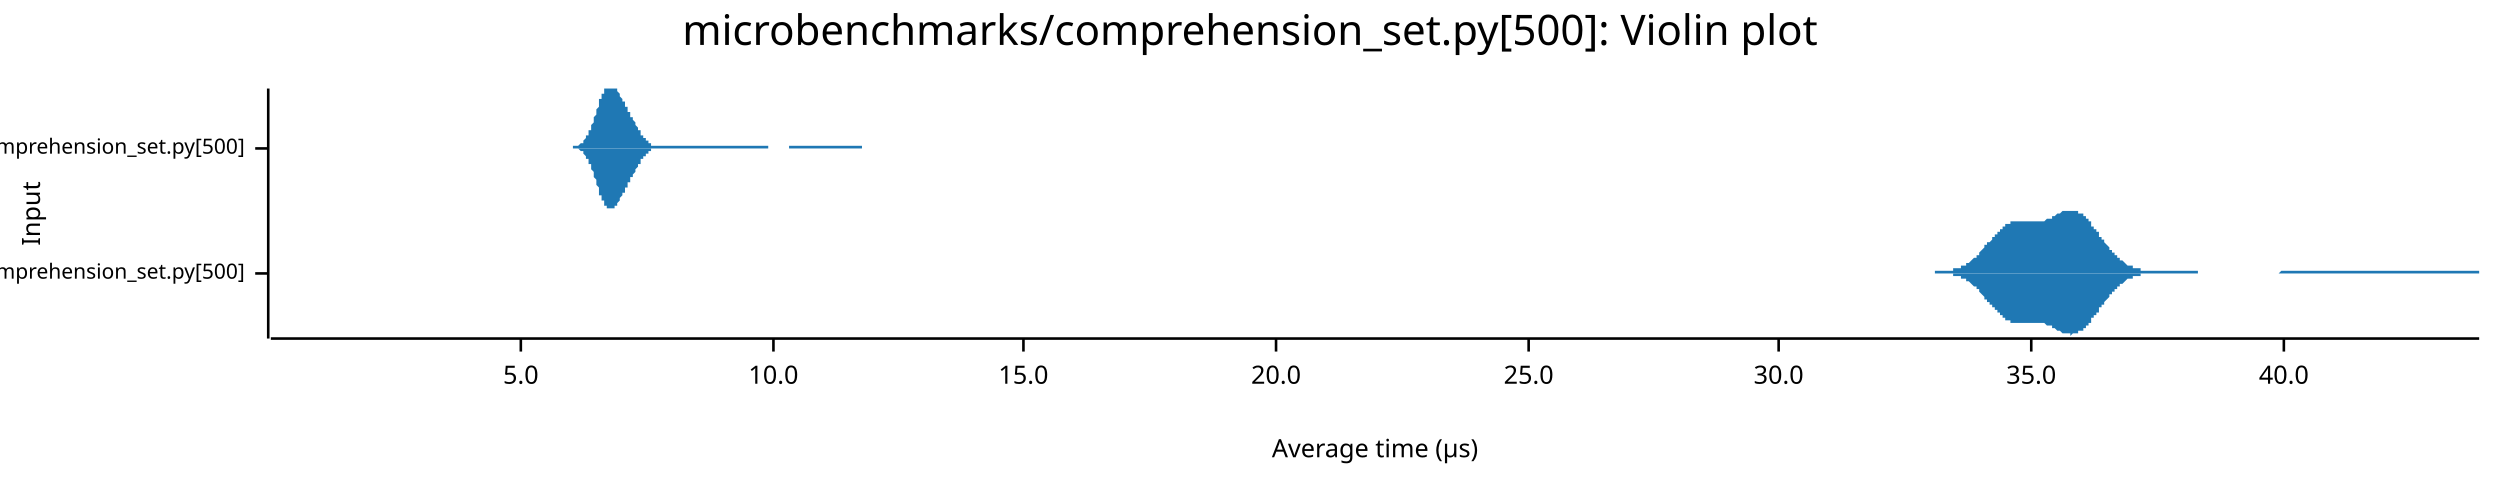
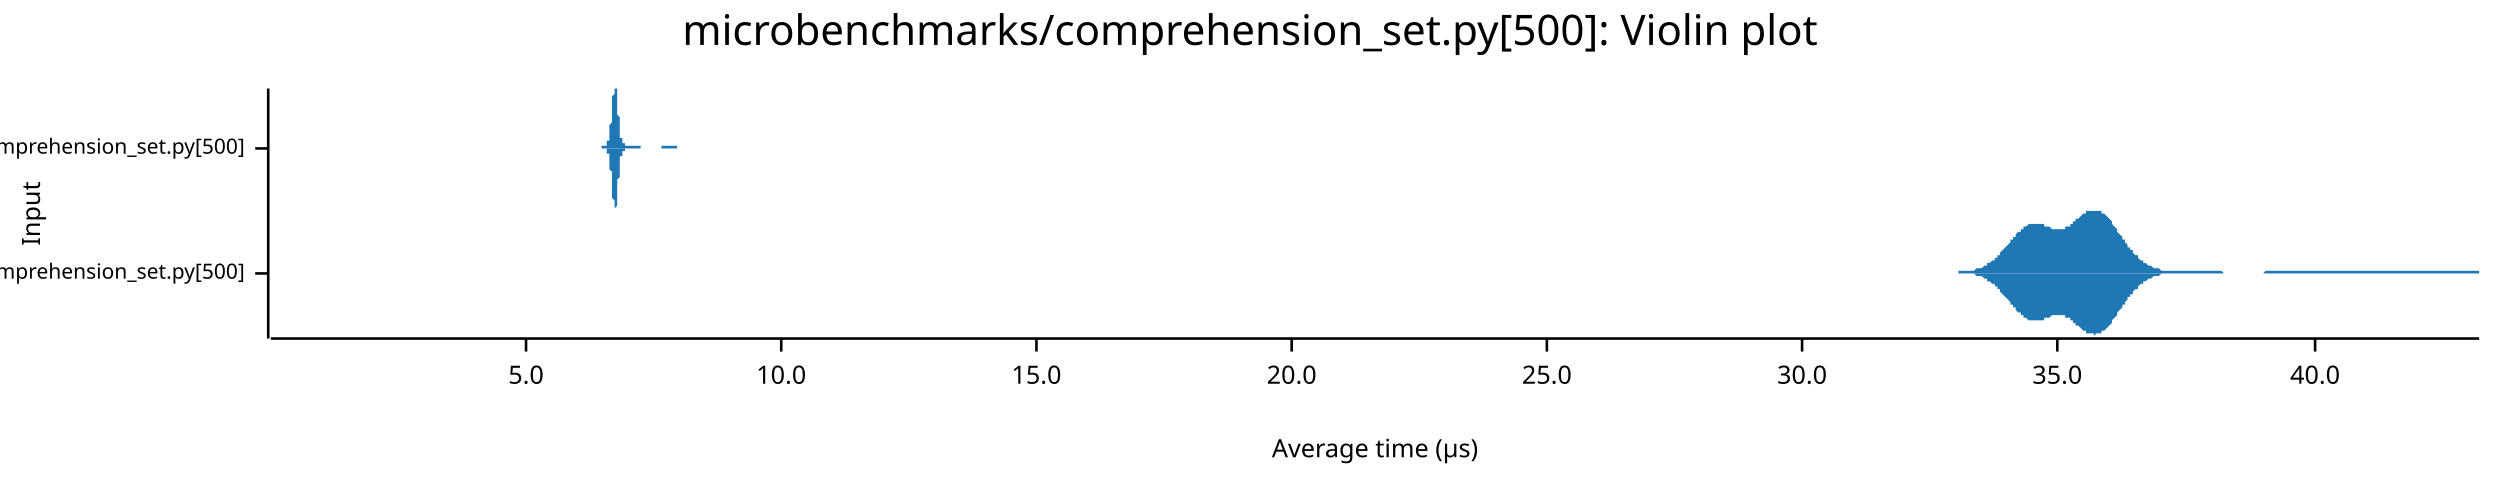
<svg xmlns="http://www.w3.org/2000/svg" width="960" height="186" viewBox="0 0 960 186">
  <text x="480" y="5" dy="0.76em" text-anchor="middle" font-family="sans-serif" font-size="16.129" opacity="1" fill="#000000">
microbenchmarks/comprehension_set.py[500]: Violin plot
</text>
  <text x="8" y="82" dy="0.76em" text-anchor="middle" font-family="sans-serif" font-size="9.677" opacity="1" fill="#000000" transform="rotate(270, 8, 82)">
Input
</text>
  <text x="528" y="178" dy="-0.5ex" text-anchor="middle" font-family="sans-serif" font-size="9.677" opacity="1" fill="#000000">
Average time (µs)
</text>
  <polyline fill="none" opacity="1" stroke="#000000" stroke-width="1" points="103,34 103,130 " />
  <text x="94" y="105" dy="0.5ex" text-anchor="end" font-family="sans-serif" font-size="8.065" opacity="1" fill="#000000">
microbenchmarks/rustpython/comprehension_set.py[500]
</text>
  <polyline fill="none" opacity="1" stroke="#000000" stroke-width="1" points="98,105 103,105 " />
  <text x="94" y="57" dy="0.5ex" text-anchor="end" font-family="sans-serif" font-size="8.065" opacity="1" fill="#000000">
microbenchmarks/cpython/comprehension_set.py[500]
</text>
  <polyline fill="none" opacity="1" stroke="#000000" stroke-width="1" points="98,57 103,57 " />
  <polyline fill="none" opacity="1" stroke="#000000" stroke-width="1" points="104,130 952,130 " />
-   <text x="200" y="140" dy="0.76em" text-anchor="middle" font-family="sans-serif" font-size="9.677" opacity="1" fill="#000000">
+   <text x="202" y="140" dy="0.76em" text-anchor="middle" font-family="sans-serif" font-size="9.677" opacity="1" fill="#000000">
5.0
</text>
-   <polyline fill="none" opacity="1" stroke="#000000" stroke-width="1" points="200,130 200,135 " />
-   <text x="297" y="140" dy="0.76em" text-anchor="middle" font-family="sans-serif" font-size="9.677" opacity="1" fill="#000000">
+   <polyline fill="none" opacity="1" stroke="#000000" stroke-width="1" points="202,130 202,135 " />
+   <text x="300" y="140" dy="0.76em" text-anchor="middle" font-family="sans-serif" font-size="9.677" opacity="1" fill="#000000">
10.0
</text>
-   <polyline fill="none" opacity="1" stroke="#000000" stroke-width="1" points="297,130 297,135 " />
-   <text x="393" y="140" dy="0.76em" text-anchor="middle" font-family="sans-serif" font-size="9.677" opacity="1" fill="#000000">
+   <polyline fill="none" opacity="1" stroke="#000000" stroke-width="1" points="300,130 300,135 " />
+   <text x="398" y="140" dy="0.76em" text-anchor="middle" font-family="sans-serif" font-size="9.677" opacity="1" fill="#000000">
15.0
</text>
-   <polyline fill="none" opacity="1" stroke="#000000" stroke-width="1" points="393,130 393,135 " />
-   <text x="490" y="140" dy="0.76em" text-anchor="middle" font-family="sans-serif" font-size="9.677" opacity="1" fill="#000000">
+   <polyline fill="none" opacity="1" stroke="#000000" stroke-width="1" points="398,130 398,135 " />
+   <text x="496" y="140" dy="0.76em" text-anchor="middle" font-family="sans-serif" font-size="9.677" opacity="1" fill="#000000">
20.0
</text>
-   <polyline fill="none" opacity="1" stroke="#000000" stroke-width="1" points="490,130 490,135 " />
-   <text x="587" y="140" dy="0.76em" text-anchor="middle" font-family="sans-serif" font-size="9.677" opacity="1" fill="#000000">
+   <polyline fill="none" opacity="1" stroke="#000000" stroke-width="1" points="496,130 496,135 " />
+   <text x="594" y="140" dy="0.76em" text-anchor="middle" font-family="sans-serif" font-size="9.677" opacity="1" fill="#000000">
25.0
</text>
-   <polyline fill="none" opacity="1" stroke="#000000" stroke-width="1" points="587,130 587,135 " />
-   <text x="683" y="140" dy="0.76em" text-anchor="middle" font-family="sans-serif" font-size="9.677" opacity="1" fill="#000000">
+   <polyline fill="none" opacity="1" stroke="#000000" stroke-width="1" points="594,130 594,135 " />
+   <text x="692" y="140" dy="0.76em" text-anchor="middle" font-family="sans-serif" font-size="9.677" opacity="1" fill="#000000">
30.0
</text>
-   <polyline fill="none" opacity="1" stroke="#000000" stroke-width="1" points="683,130 683,135 " />
-   <text x="780" y="140" dy="0.76em" text-anchor="middle" font-family="sans-serif" font-size="9.677" opacity="1" fill="#000000">
+   <polyline fill="none" opacity="1" stroke="#000000" stroke-width="1" points="692,130 692,135 " />
+   <text x="790" y="140" dy="0.76em" text-anchor="middle" font-family="sans-serif" font-size="9.677" opacity="1" fill="#000000">
35.0
</text>
-   <polyline fill="none" opacity="1" stroke="#000000" stroke-width="1" points="780,130 780,135 " />
-   <text x="877" y="140" dy="0.76em" text-anchor="middle" font-family="sans-serif" font-size="9.677" opacity="1" fill="#000000">
+   <polyline fill="none" opacity="1" stroke="#000000" stroke-width="1" points="790,130 790,135 " />
+   <text x="889" y="140" dy="0.76em" text-anchor="middle" font-family="sans-serif" font-size="9.677" opacity="1" fill="#000000">
40.0
</text>
-   <polyline fill="none" opacity="1" stroke="#000000" stroke-width="1" points="877,130 877,135 " />
-   <polygon opacity="1" fill="#1F78B4" points="743,104 743,104 744,104 744,104 745,104 745,104 745,104 746,104 746,104 747,104 747,104 747,104 748,104 748,104 749,104 749,104 750,104 750,104 750,103 751,103 751,103 752,103 752,103 752,103 753,103 753,102 754,102 754,102 755,102 755,101 755,101 756,101 756,101 757,100 757,100 757,100 758,99 758,99 759,99 759,98 760,98 760,97 760,97 761,96 761,96 762,95 762,95 762,94 763,94 763,93 764,93 764,93 765,92 765,92 765,91 766,91 766,90 767,90 767,89 768,89 768,88 768,88 769,88 769,87 770,87 770,87 770,86 771,86 771,86 772,86 772,85 773,85 773,85 773,85 774,85 774,85 775,85 775,85 775,85 776,85 776,85 777,85 777,85 778,85 778,85 778,85 779,85 779,85 780,85 780,85 780,85 781,85 781,85 782,85 782,85 783,85 783,85 783,85 784,85 784,85 785,85 785,85 785,85 786,84 786,84 787,84 787,84 788,84 788,83 788,83 789,83 789,83 790,82 790,82 791,82 791,82 791,82 792,81 792,81 793,81 793,81 793,81 794,81 794,81 795,81 795,81 796,81 796,81 796,81 797,81 797,81 798,81 798,81 798,82 799,82 799,82 800,82 800,83 801,83 801,84 801,84 802,84 802,85 803,85 803,86 803,87 804,87 804,88 805,88 805,89 806,89 806,90 806,91 807,91 807,92 808,92 808,93 808,93 809,94 809,94 810,95 810,96 811,96 811,97 811,97 812,97 812,98 813,98 813,99 814,99 814,99 814,100 815,100 815,100 816,101 816,101 816,101 817,102 817,102 818,102 818,102 819,102 819,103 819,103 820,103 820,103 821,103 821,103 821,103 822,103 822,104 823,104 823,104 824,104 824,104 824,104 825,104 825,104 826,104 826,104 826,104 827,104 827,104 828,104 828,104 829,104 829,104 829,104 830,104 830,104 831,104 831,104 831,104 832,104 832,104 833,104 833,104 834,104 834,104 834,104 835,104 835,104 836,104 836,104 837,104 837,104 837,104 838,104 838,104 839,104 839,104 839,104 840,104 840,104 841,104 841,104 842,104 842,104 842,104 843,104 843,104 844,104 844,105 844,105 845,105 845,105 846,105 846,105 847,105 847,105 847,105 848,105 848,105 849,105 849,105 849,105 850,105 850,105 851,105 851,105 852,105 852,105 852,105 853,105 853,105 854,105 854,105 854,105 855,105 855,105 856,105 856,105 857,105 857,105 857,105 858,105 858,105 859,105 859,105 860,105 860,105 860,105 861,105 861,105 862,105 862,105 862,105 863,105 863,105 864,105 864,105 865,105 865,105 865,105 866,105 866,105 867,105 867,105 867,105 868,105 868,105 869,105 869,105 870,105 870,105 870,105 871,105 871,105 872,105 872,105 872,105 873,105 873,105 874,105 874,105 875,105 875,105 875,105 876,104 876,104 877,104 877,104 877,104 878,104 878,104 879,104 879,104 880,104 880,104 880,104 881,104 881,104 882,104 882,104 883,104 883,104 883,104 884,104 884,104 885,104 885,104 885,104 886,104 886,104 887,104 887,104 888,104 888,104 888,104 889,104 889,104 890,104 890,104 890,104 891,104 891,104 892,104 892,104 893,104 893,104 893,104 894,104 894,104 895,104 895,104 895,104 896,104 896,104 897,104 897,104 898,104 898,104 898,104 899,104 899,104 900,104 900,104 900,104 901,104 901,104 902,104 902,104 903,104 903,104 903,104 904,104 904,104 905,104 905,104 906,104 906,104 906,104 907,104 907,104 908,104 908,104 908,104 909,104 909,104 910,104 910,104 911,104 911,104 911,104 912,104 912,104 913,104 913,104 913,104 914,104 914,104 915,104 915,104 916,104 916,104 916,104 917,104 917,104 918,104 918,104 918,104 919,104 919,104 920,104 920,104 921,104 921,104 921,104 922,104 922,104 923,104 923,104 923,104 924,104 924,104 925,104 925,104 926,104 926,104 926,104 927,104 927,104 928,104 928,104 929,104 929,104 929,104 930,104 930,104 931,104 931,104 931,104 932,104 932,104 933,104 933,104 934,104 934,104 934,104 935,104 935,104 936,104 936,104 936,104 937,104 937,104 938,104 938,104 939,104 939,104 939,104 940,104 940,104 941,104 941,104 941,104 942,104 942,104 943,104 943,104 944,104 944,104 944,104 945,104 945,104 946,104 946,104 946,104 947,104 947,104 948,104 948,104 949,104 949,104 949,104 950,104 950,104 951,104 951,104 952,104 952,105 743,105 " />
-   <polygon opacity="1" fill="#1F78B4" points="743,105 743,105 744,105 744,105 745,105 745,105 745,105 746,105 746,105 747,105 747,105 747,105 748,105 748,105 749,105 749,105 750,105 750,105 750,106 751,106 751,106 752,106 752,106 752,106 753,106 753,107 754,107 754,107 755,107 755,108 755,108 756,108 756,108 757,109 757,109 757,109 758,110 758,110 759,110 759,111 760,111 760,112 760,112 761,113 761,113 762,114 762,114 762,115 763,115 763,116 764,116 764,117 765,117 765,117 765,118 766,118 766,119 767,119 767,120 768,120 768,121 768,121 769,121 769,122 770,122 770,122 770,123 771,123 771,123 772,123 772,124 773,124 773,124 773,124 774,124 774,124 775,124 775,124 775,124 776,124 776,124 777,124 777,124 778,124 778,124 778,124 779,124 779,124 780,124 780,124 780,124 781,124 781,124 782,124 782,124 783,124 783,124 783,124 784,124 784,124 785,124 785,124 785,124 786,125 786,125 787,125 787,125 788,125 788,126 788,126 789,126 789,126 790,127 790,127 791,127 791,127 791,127 792,128 792,128 793,128 793,128 793,128 794,128 794,128 795,128 795,129 796,128 796,128 796,128 797,128 797,128 798,128 798,128 798,127 799,127 799,127 800,127 800,126 801,126 801,125 801,125 802,125 802,124 803,124 803,123 803,122 804,122 804,121 805,121 805,120 806,120 806,119 806,118 807,118 807,117 808,117 808,116 808,116 809,115 809,115 810,114 810,113 811,113 811,112 811,112 812,112 812,111 813,111 813,110 814,110 814,110 814,109 815,109 815,109 816,108 816,108 816,108 817,107 817,107 818,107 818,107 819,107 819,106 819,106 820,106 820,106 821,106 821,106 821,106 822,106 822,105 823,105 823,105 824,105 824,105 824,105 825,105 825,105 826,105 826,105 826,105 827,105 827,105 828,105 828,105 829,105 829,105 829,105 830,105 830,105 831,105 831,105 831,105 832,105 832,105 833,105 833,105 834,105 834,105 834,105 835,105 835,105 836,105 836,105 837,105 837,105 837,105 838,105 838,105 839,105 839,105 839,105 840,105 840,105 841,105 841,105 842,105 842,105 842,105 843,105 843,105 844,105 844,105 844,105 845,105 845,105 846,105 846,105 847,105 847,105 847,105 848,105 848,105 849,105 849,105 849,105 850,105 850,105 851,105 851,105 852,105 852,105 852,105 853,105 853,105 854,105 854,105 854,105 855,105 855,105 856,105 856,105 857,105 857,105 857,105 858,105 858,105 859,105 859,105 860,105 860,105 860,105 861,105 861,105 862,105 862,105 862,105 863,105 863,105 864,105 864,105 865,105 865,105 865,105 866,105 866,105 867,105 867,105 867,105 868,105 868,105 869,105 869,105 870,105 870,105 870,105 871,105 871,105 872,105 872,105 872,105 873,105 873,105 874,105 874,105 875,105 875,105 875,105 876,105 876,105 877,105 877,105 877,105 878,105 878,105 879,105 879,105 880,105 880,105 880,105 881,105 881,105 882,105 882,105 883,105 883,105 883,105 884,105 884,105 885,105 885,105 885,105 886,105 886,105 887,105 887,105 888,105 888,105 888,105 889,105 889,105 890,105 890,105 890,105 891,105 891,105 892,105 892,105 893,105 893,105 893,105 894,105 894,105 895,105 895,105 895,105 896,105 896,105 897,105 897,105 898,105 898,105 898,105 899,105 899,105 900,105 900,105 900,105 901,105 901,105 902,105 902,105 903,105 903,105 903,105 904,105 904,105 905,105 905,105 906,105 906,105 906,105 907,105 907,105 908,105 908,105 908,105 909,105 909,105 910,105 910,105 911,105 911,105 911,105 912,105 912,105 913,105 913,105 913,105 914,105 914,105 915,105 915,105 916,105 916,105 916,105 917,105 917,105 918,105 918,105 918,105 919,105 919,105 920,105 920,105 921,105 921,105 921,105 922,105 922,105 923,105 923,105 923,105 924,105 924,105 925,105 925,105 926,105 926,105 926,105 927,105 927,105 928,105 928,105 929,105 929,105 929,105 930,105 930,105 931,105 931,105 931,105 932,105 932,105 933,105 933,105 934,105 934,105 934,105 935,105 935,105 936,105 936,105 936,105 937,105 937,105 938,105 938,105 939,105 939,105 939,105 940,105 940,105 941,105 941,105 941,105 942,105 942,105 943,105 943,105 944,105 944,105 944,105 945,105 945,105 946,105 946,105 946,105 947,105 947,105 948,105 948,105 949,105 949,105 949,105 950,105 950,105 951,105 951,105 952,105 952,105 743,105 " />
-   <polygon opacity="1" fill="#1F78B4" points="220,56 220,56 220,56 220,56 221,56 221,56 221,56 221,56 222,56 222,56 222,56 222,56 222,56 223,55 223,55 223,55 223,55 224,55 224,55 224,54 224,54 224,54 225,53 225,53 225,53 225,52 226,52 226,52 226,51 226,51 226,50 227,50 227,49 227,48 227,48 228,47 228,47 228,46 228,45 228,45 229,44 229,43 229,43 229,42 230,41 230,40 230,40 230,39 230,38 231,38 231,37 231,37 231,36 232,36 232,35 232,35 232,34 232,34 233,34 233,34 233,34 233,34 234,34 234,34 234,34 234,34 234,34 235,34 235,34 235,34 235,34 236,34 236,34 236,34 236,34 236,34 237,34 237,35 237,35 237,35 238,36 238,36 238,37 238,37 238,37 239,38 239,38 239,38 239,39 240,39 240,40 240,40 240,40 240,41 241,41 241,42 241,42 241,43 242,43 242,43 242,44 242,44 242,45 243,45 243,46 243,46 243,46 244,47 244,47 244,48 244,48 244,48 245,49 245,49 245,50 245,50 246,50 246,51 246,51 246,52 246,52 247,52 247,52 247,53 247,53 248,53 248,54 248,54 248,54 248,54 249,54 249,55 249,55 249,55 250,55 250,55 250,55 250,55 250,56 251,56 251,56 251,56 251,56 252,56 252,56 252,56 252,56 252,56 253,56 253,56 253,56 253,56 254,56 254,56 254,56 254,56 254,56 255,56 255,56 255,56 255,56 256,56 256,56 256,56 256,56 256,56 257,56 257,56 257,56 257,56 258,56 258,56 258,56 258,56 258,56 259,56 259,56 259,56 259,56 260,56 260,56 260,56 260,56 260,56 261,56 261,56 261,56 261,56 262,56 262,56 262,56 262,56 262,56 263,56 263,56 263,56 263,56 264,56 264,56 264,56 264,56 264,56 265,56 265,56 265,56 265,56 266,56 266,56 266,56 266,56 266,56 267,56 267,56 267,56 267,56 268,56 268,56 268,56 268,56 268,56 269,56 269,56 269,56 269,56 270,56 270,56 270,56 270,56 270,56 271,56 271,56 271,56 271,56 272,56 272,56 272,56 272,56 272,56 273,56 273,56 273,56 273,56 274,56 274,56 274,56 274,56 274,56 275,56 275,56 275,56 275,56 276,56 276,56 276,56 276,56 276,56 277,56 277,56 277,56 277,56 278,56 278,56 278,56 278,56 278,56 279,56 279,56 279,56 279,56 280,56 280,56 280,56 280,56 280,56 281,56 281,56 281,56 281,56 282,56 282,56 282,56 282,56 282,56 283,56 283,56 283,56 283,56 284,56 284,56 284,56 284,56 284,56 285,56 285,56 285,56 285,56 286,56 286,56 286,56 286,56 286,56 287,56 287,56 287,56 287,56 287,56 288,56 288,56 288,56 288,56 289,56 289,56 289,56 289,56 289,56 290,56 290,56 290,56 290,56 291,56 291,56 291,56 291,56 291,56 292,56 292,56 292,56 292,56 293,56 293,56 293,56 293,56 293,56 294,56 294,56 294,56 294,56 295,56 295,57 295,57 295,57 295,57 296,57 296,57 296,57 296,57 297,57 297,57 297,57 297,57 297,57 298,57 298,57 298,57 298,57 299,57 299,57 299,57 299,57 299,57 300,57 300,57 300,57 300,57 301,57 301,57 301,57 301,57 301,57 302,57 302,57 302,57 302,57 303,57 303,57 303,57 303,56 303,56 304,56 304,56 304,56 304,56 305,56 305,56 305,56 305,56 305,56 306,56 306,56 306,56 306,56 307,56 307,56 307,56 307,56 307,56 308,56 308,56 308,56 308,56 309,56 309,56 309,56 309,56 309,56 310,56 310,56 310,56 310,56 311,56 311,56 311,56 311,56 311,56 312,56 312,56 312,56 312,56 313,56 313,56 313,56 313,56 313,56 314,56 314,56 314,56 314,56 315,56 315,56 315,56 315,56 315,56 316,56 316,56 316,56 316,56 317,56 317,56 317,56 317,56 317,56 318,56 318,56 318,56 318,56 319,56 319,56 319,56 319,56 319,56 320,56 320,56 320,56 320,56 321,56 321,56 321,56 321,56 321,56 322,56 322,56 322,56 322,56 323,56 323,56 323,56 323,56 323,56 324,56 324,56 324,56 324,56 325,56 325,56 325,56 325,56 325,56 326,56 326,56 326,56 326,56 327,56 327,56 327,56 327,56 327,56 328,56 328,56 328,56 328,56 329,56 329,56 329,56 329,56 329,56 330,56 330,56 330,56 330,56 331,56 331,57 220,57 " />
-   <polygon opacity="1" fill="#1F78B4" points="220,57 220,57 220,57 220,57 221,57 221,57 221,57 221,57 222,57 222,57 222,57 222,57 222,57 223,58 223,58 223,58 223,58 224,58 224,58 224,59 224,59 224,59 225,60 225,60 225,60 225,61 226,61 226,61 226,62 226,62 226,63 227,63 227,64 227,65 227,65 228,66 228,66 228,67 228,68 228,68 229,69 229,70 229,70 229,71 230,72 230,73 230,73 230,74 230,75 231,75 231,76 231,76 231,77 232,77 232,78 232,78 232,79 232,79 233,79 233,80 233,80 233,80 234,80 234,80 234,80 234,81 234,80 235,80 235,80 235,80 235,80 236,80 236,80 236,79 236,79 236,79 237,79 237,78 237,78 237,78 238,77 238,77 238,76 238,76 238,76 239,75 239,75 239,75 239,74 240,74 240,73 240,73 240,73 240,72 241,72 241,71 241,71 241,70 242,70 242,70 242,69 242,69 242,68 243,68 243,67 243,67 243,67 244,66 244,66 244,65 244,65 244,65 245,64 245,64 245,63 245,63 246,63 246,62 246,62 246,61 246,61 247,61 247,61 247,60 247,60 248,60 248,59 248,59 248,59 248,59 249,59 249,58 249,58 249,58 250,58 250,58 250,58 250,58 250,57 251,57 251,57 251,57 251,57 252,57 252,57 252,57 252,57 252,57 253,57 253,57 253,57 253,57 254,57 254,57 254,57 254,57 254,57 255,57 255,57 255,57 255,57 256,57 256,57 256,57 256,57 256,57 257,57 257,57 257,57 257,57 258,57 258,57 258,57 258,57 258,57 259,57 259,57 259,57 259,57 260,57 260,57 260,57 260,57 260,57 261,57 261,57 261,57 261,57 262,57 262,57 262,57 262,57 262,57 263,57 263,57 263,57 263,57 264,57 264,57 264,57 264,57 264,57 265,57 265,57 265,57 265,57 266,57 266,57 266,57 266,57 266,57 267,57 267,57 267,57 267,57 268,57 268,57 268,57 268,57 268,57 269,57 269,57 269,57 269,57 270,57 270,57 270,57 270,57 270,57 271,57 271,57 271,57 271,57 272,57 272,57 272,57 272,57 272,57 273,57 273,57 273,57 273,57 274,57 274,57 274,57 274,57 274,57 275,57 275,57 275,57 275,57 276,57 276,57 276,57 276,57 276,57 277,57 277,57 277,57 277,57 278,57 278,57 278,57 278,57 278,57 279,57 279,57 279,57 279,57 280,57 280,57 280,57 280,57 280,57 281,57 281,57 281,57 281,57 282,57 282,57 282,57 282,57 282,57 283,57 283,57 283,57 283,57 284,57 284,57 284,57 284,57 284,57 285,57 285,57 285,57 285,57 286,57 286,57 286,57 286,57 286,57 287,57 287,57 287,57 287,57 287,57 288,57 288,57 288,57 288,57 289,57 289,57 289,57 289,57 289,57 290,57 290,57 290,57 290,57 291,57 291,57 291,57 291,57 291,57 292,57 292,57 292,57 292,57 293,57 293,57 293,57 293,57 293,57 294,57 294,57 294,57 294,57 295,57 295,57 295,57 295,57 295,57 296,57 296,57 296,57 296,57 297,57 297,57 297,57 297,57 297,57 298,57 298,57 298,57 298,57 299,57 299,57 299,57 299,57 299,57 300,57 300,57 300,57 300,57 301,57 301,57 301,57 301,57 301,57 302,57 302,57 302,57 302,57 303,57 303,57 303,57 303,57 303,57 304,57 304,57 304,57 304,57 305,57 305,57 305,57 305,57 305,57 306,57 306,57 306,57 306,57 307,57 307,57 307,57 307,57 307,57 308,57 308,57 308,57 308,57 309,57 309,57 309,57 309,57 309,57 310,57 310,57 310,57 310,57 311,57 311,57 311,57 311,57 311,57 312,57 312,57 312,57 312,57 313,57 313,57 313,57 313,57 313,57 314,57 314,57 314,57 314,57 315,57 315,57 315,57 315,57 315,57 316,57 316,57 316,57 316,57 317,57 317,57 317,57 317,57 317,57 318,57 318,57 318,57 318,57 319,57 319,57 319,57 319,57 319,57 320,57 320,57 320,57 320,57 321,57 321,57 321,57 321,57 321,57 322,57 322,57 322,57 322,57 323,57 323,57 323,57 323,57 323,57 324,57 324,57 324,57 324,57 325,57 325,57 325,57 325,57 325,57 326,57 326,57 326,57 326,57 327,57 327,57 327,57 327,57 327,57 328,57 328,57 328,57 328,57 329,57 329,57 329,57 329,57 329,57 330,57 330,57 330,57 330,57 331,57 331,57 220,57 " />
+   <polyline fill="none" opacity="1" stroke="#000000" stroke-width="1" points="889,130 889,135 " />
+   <polygon opacity="1" fill="#1F78B4" points="752,104 752,104 752,104 753,104 753,104 754,104 754,104 754,104 755,104 755,104 756,104 756,104 756,104 757,104 757,104 758,104 758,104 758,104 759,103 759,103 760,103 760,103 760,103 761,103 761,103 762,102 762,102 762,102 763,102 763,101 764,101 764,101 764,101 765,100 765,100 766,100 766,99 766,99 767,99 767,98 768,98 768,97 768,97 769,96 769,96 770,95 770,95 770,95 771,94 771,94 772,93 772,93 772,92 773,92 773,91 774,91 774,90 774,90 775,89 775,89 776,89 776,88 776,88 777,88 777,87 778,87 778,87 778,87 779,86 779,86 780,86 780,86 780,86 781,86 781,86 782,86 782,86 782,86 783,86 783,86 784,86 784,86 785,86 785,87 785,87 786,87 786,87 787,87 787,87 787,87 788,88 788,88 789,88 789,88 789,88 790,88 790,88 791,88 791,88 791,88 792,88 792,88 793,88 793,87 793,87 794,87 794,87 795,87 795,86 795,86 796,86 796,85 797,85 797,85 797,84 798,84 798,84 799,83 799,83 799,83 800,82 800,82 801,82 801,82 801,81 802,81 802,81 803,81 803,81 803,81 804,81 804,81 805,81 805,81 805,81 806,81 806,81 807,81 807,81 807,82 808,82 808,82 809,83 809,83 809,83 810,84 810,84 811,85 811,85 811,86 812,87 812,87 813,88 813,88 813,89 814,90 814,90 815,91 815,91 815,92 816,92 816,93 817,94 817,94 817,95 818,95 818,96 819,96 819,97 819,97 820,98 820,98 821,98 821,99 821,99 822,100 822,100 823,100 823,101 823,101 824,101 824,101 825,102 825,102 825,102 826,102 826,102 827,103 827,103 827,103 828,103 828,103 829,103 829,103 829,103 830,104 830,104 831,104 831,104 831,104 832,104 832,104 833,104 833,104 833,104 834,104 834,104 835,104 835,104 835,104 836,104 836,104 837,104 837,104 837,104 838,104 838,104 839,104 839,104 839,104 840,104 840,104 841,104 841,104 841,104 842,104 842,104 843,104 843,104 843,104 844,104 844,104 845,104 845,104 845,104 846,104 846,104 847,104 847,104 847,104 848,104 848,104 849,104 849,104 849,104 850,104 850,104 851,104 851,104 851,104 852,104 852,104 853,104 853,104 853,104 854,105 854,105 855,105 855,105 855,105 856,105 856,105 857,105 857,105 857,105 858,105 858,105 859,105 859,105 859,105 860,105 860,105 861,105 861,105 861,105 862,105 862,105 863,105 863,105 863,105 864,105 864,105 865,105 865,105 865,105 866,105 866,105 867,105 867,105 867,105 868,105 868,105 869,105 869,105 869,105 870,104 870,104 871,104 871,104 871,104 872,104 872,104 873,104 873,104 873,104 874,104 874,104 875,104 875,104 875,104 876,104 876,104 877,104 877,104 877,104 878,104 878,104 879,104 879,104 879,104 880,104 880,104 881,104 881,104 881,104 882,104 882,104 883,104 883,104 883,104 884,104 884,104 885,104 885,104 885,104 886,104 886,104 887,104 887,104 887,104 888,104 888,104 889,104 889,104 889,104 890,104 890,104 891,104 891,104 891,104 892,104 892,104 893,104 893,104 893,104 894,104 894,104 895,104 895,104 895,104 896,104 896,104 897,104 897,104 897,104 898,104 898,104 899,104 899,104 899,104 900,104 900,104 901,104 901,104 901,104 902,104 902,104 903,104 903,104 903,104 904,104 904,104 905,104 905,104 905,104 906,104 906,104 907,104 907,104 907,104 908,104 908,104 909,104 909,104 909,104 910,104 910,104 911,104 911,104 911,104 912,104 912,104 913,104 913,104 913,104 914,104 914,104 915,104 915,104 915,104 916,104 916,104 917,104 917,104 917,104 918,104 918,104 919,104 919,104 919,104 920,104 920,104 921,104 921,104 921,104 922,104 922,104 923,104 923,104 923,104 924,104 924,104 925,104 925,104 925,104 926,104 926,104 927,104 927,104 927,104 928,104 928,104 929,104 929,104 929,104 930,104 930,104 931,104 931,104 931,104 932,104 932,104 933,104 933,104 933,104 934,104 934,104 935,104 935,104 935,104 936,104 936,104 937,104 937,104 937,104 938,104 938,104 939,104 939,104 939,104 940,104 940,104 941,104 941,104 941,104 942,104 942,104 943,104 943,104 943,104 944,104 944,104 945,104 945,104 945,104 946,104 946,104 947,104 947,104 947,104 948,104 948,104 949,104 949,104 949,104 950,104 950,104 951,104 951,104 952,104 952,105 752,105 " />
+   <polygon opacity="1" fill="#1F78B4" points="752,105 752,105 752,105 753,105 753,105 754,105 754,105 754,105 755,105 755,105 756,105 756,105 756,105 757,105 757,105 758,105 758,105 758,105 759,106 759,106 760,106 760,106 760,106 761,106 761,106 762,107 762,107 762,107 763,107 763,108 764,108 764,108 764,108 765,109 765,109 766,109 766,110 766,110 767,110 767,111 768,111 768,112 768,112 769,113 769,113 770,114 770,114 770,114 771,115 771,115 772,116 772,116 772,117 773,117 773,118 774,118 774,119 774,119 775,120 775,120 776,120 776,121 776,121 777,121 777,122 778,122 778,122 778,122 779,123 779,123 780,123 780,123 780,123 781,123 781,123 782,123 782,123 782,123 783,123 783,123 784,123 784,123 785,123 785,122 785,122 786,122 786,122 787,122 787,122 787,122 788,121 788,121 789,121 789,121 789,121 790,121 790,121 791,121 791,121 791,121 792,121 792,121 793,121 793,122 793,122 794,122 794,122 795,122 795,123 795,123 796,123 796,124 797,124 797,124 797,125 798,125 798,125 799,126 799,126 799,126 800,127 800,127 801,127 801,127 801,128 802,128 802,128 803,128 803,128 803,128 804,128 804,129 805,128 805,128 805,128 806,128 806,128 807,128 807,128 807,127 808,127 808,127 809,126 809,126 809,126 810,125 810,125 811,124 811,124 811,123 812,122 812,122 813,121 813,121 813,120 814,119 814,119 815,118 815,118 815,117 816,117 816,116 817,115 817,115 817,114 818,114 818,113 819,113 819,112 819,112 820,111 820,111 821,111 821,110 821,110 822,109 822,109 823,109 823,108 823,108 824,108 824,108 825,107 825,107 825,107 826,107 826,107 827,106 827,106 827,106 828,106 828,106 829,106 829,106 829,106 830,105 830,105 831,105 831,105 831,105 832,105 832,105 833,105 833,105 833,105 834,105 834,105 835,105 835,105 835,105 836,105 836,105 837,105 837,105 837,105 838,105 838,105 839,105 839,105 839,105 840,105 840,105 841,105 841,105 841,105 842,105 842,105 843,105 843,105 843,105 844,105 844,105 845,105 845,105 845,105 846,105 846,105 847,105 847,105 847,105 848,105 848,105 849,105 849,105 849,105 850,105 850,105 851,105 851,105 851,105 852,105 852,105 853,105 853,105 853,105 854,105 854,105 855,105 855,105 855,105 856,105 856,105 857,105 857,105 857,105 858,105 858,105 859,105 859,105 859,105 860,105 860,105 861,105 861,105 861,105 862,105 862,105 863,105 863,105 863,105 864,105 864,105 865,105 865,105 865,105 866,105 866,105 867,105 867,105 867,105 868,105 868,105 869,105 869,105 869,105 870,105 870,105 871,105 871,105 871,105 872,105 872,105 873,105 873,105 873,105 874,105 874,105 875,105 875,105 875,105 876,105 876,105 877,105 877,105 877,105 878,105 878,105 879,105 879,105 879,105 880,105 880,105 881,105 881,105 881,105 882,105 882,105 883,105 883,105 883,105 884,105 884,105 885,105 885,105 885,105 886,105 886,105 887,105 887,105 887,105 888,105 888,105 889,105 889,105 889,105 890,105 890,105 891,105 891,105 891,105 892,105 892,105 893,105 893,105 893,105 894,105 894,105 895,105 895,105 895,105 896,105 896,105 897,105 897,105 897,105 898,105 898,105 899,105 899,105 899,105 900,105 900,105 901,105 901,105 901,105 902,105 902,105 903,105 903,105 903,105 904,105 904,105 905,105 905,105 905,105 906,105 906,105 907,105 907,105 907,105 908,105 908,105 909,105 909,105 909,105 910,105 910,105 911,105 911,105 911,105 912,105 912,105 913,105 913,105 913,105 914,105 914,105 915,105 915,105 915,105 916,105 916,105 917,105 917,105 917,105 918,105 918,105 919,105 919,105 919,105 920,105 920,105 921,105 921,105 921,105 922,105 922,105 923,105 923,105 923,105 924,105 924,105 925,105 925,105 925,105 926,105 926,105 927,105 927,105 927,105 928,105 928,105 929,105 929,105 929,105 930,105 930,105 931,105 931,105 931,105 932,105 932,105 933,105 933,105 933,105 934,105 934,105 935,105 935,105 935,105 936,105 936,105 937,105 937,105 937,105 938,105 938,105 939,105 939,105 939,105 940,105 940,105 941,105 941,105 941,105 942,105 942,105 943,105 943,105 943,105 944,105 944,105 945,105 945,105 945,105 946,105 946,105 947,105 947,105 947,105 948,105 948,105 949,105 949,105 949,105 950,105 950,105 951,105 951,105 952,105 952,105 752,105 " />
+   <polygon opacity="1" fill="#1F78B4" points="231,56 231,56 231,56 231,56 231,56 231,56 232,56 232,56 232,56 232,56 232,56 232,56 232,56 232,56 232,56 232,56 232,56 232,56 232,56 232,56 232,56 232,56 232,56 233,56 233,56 233,56 233,56 233,56 233,56 233,56 233,56 233,56 233,55 233,55 233,55 233,55 233,55 233,55 233,54 233,54 234,54 234,54 234,54 234,53 234,53 234,53 234,52 234,52 234,52 234,51 234,51 234,50 234,50 234,49 234,49 234,48 234,48 235,47 235,47 235,46 235,45 235,45 235,44 235,43 235,43 235,42 235,41 235,41 235,40 235,39 235,39 235,38 235,37 235,37 236,36 236,36 236,35 236,34 236,34 236,34 236,34 236,34 236,34 236,34 236,34 236,34 236,34 236,34 236,34 236,34 236,34 237,34 237,34 237,35 237,35 237,36 237,36 237,37 237,38 237,38 237,39 237,40 237,41 237,41 237,42 237,43 237,44 237,44 238,45 238,46 238,46 238,47 238,48 238,48 238,49 238,50 238,50 238,51 238,51 238,51 238,52 238,52 238,53 238,53 238,53 239,53 239,54 239,54 239,54 239,54 239,54 239,54 239,55 239,55 239,55 239,55 239,55 239,55 239,55 239,55 239,55 239,55 240,55 240,55 240,55 240,55 240,56 240,56 240,56 240,56 240,56 240,56 240,56 240,56 240,56 240,56 240,56 240,56 240,56 241,56 241,56 241,56 241,56 241,56 241,56 241,56 241,56 241,56 241,56 241,56 241,56 241,56 241,56 241,56 241,56 241,56 242,56 242,56 242,56 242,56 242,56 242,56 242,56 242,56 242,56 242,56 242,56 242,56 242,56 242,56 242,56 242,56 242,56 243,56 243,56 243,56 243,56 243,56 243,56 243,56 243,56 243,56 243,56 243,56 243,56 243,56 243,56 243,56 243,56 243,56 244,56 244,56 244,56 244,56 244,56 244,56 244,56 244,56 244,56 244,56 244,56 244,56 244,56 244,56 244,56 244,56 244,56 245,56 245,56 245,56 245,56 245,56 245,56 245,56 245,56 245,56 245,56 245,56 245,56 245,56 245,56 245,56 245,56 245,56 246,56 246,56 246,56 246,56 246,56 246,56 246,57 246,57 246,57 246,57 246,57 246,57 246,57 246,57 246,57 246,57 246,57 247,57 247,57 247,57 247,57 247,57 247,57 247,57 247,57 247,57 247,57 247,57 247,57 247,57 247,57 247,57 247,57 247,57 248,57 248,57 248,57 248,57 248,57 248,57 248,57 248,57 248,57 248,57 248,57 248,57 248,57 248,57 248,57 248,57 248,57 249,57 249,57 249,57 249,57 249,57 249,57 249,57 249,57 249,57 249,57 249,57 249,57 249,57 249,57 249,57 249,57 249,57 250,57 250,57 250,57 250,57 250,57 250,57 250,57 250,57 250,57 250,57 250,57 250,57 250,57 250,57 250,57 250,57 250,57 251,57 251,57 251,57 251,57 251,57 251,57 251,57 251,57 251,57 251,57 251,57 251,57 251,57 251,57 251,57 251,57 251,57 252,57 252,57 252,57 252,57 252,57 252,57 252,57 252,57 252,57 252,57 252,57 252,57 252,57 252,57 252,57 252,57 252,57 253,57 253,57 253,57 253,57 253,57 253,57 253,57 253,57 253,57 253,57 253,57 253,57 253,57 253,57 253,57 253,57 253,57 254,57 254,57 254,57 254,57 254,57 254,57 254,57 254,57 254,57 254,57 254,57 254,56 254,56 254,56 254,56 254,56 254,56 254,56 255,56 255,56 255,56 255,56 255,56 255,56 255,56 255,56 255,56 255,56 255,56 255,56 255,56 255,56 255,56 255,56 255,56 256,56 256,56 256,56 256,56 256,56 256,56 256,56 256,56 256,56 256,56 256,56 256,56 256,56 256,56 256,56 256,56 256,56 257,56 257,56 257,56 257,56 257,56 257,56 257,56 257,56 257,56 257,56 257,56 257,56 257,56 257,56 257,56 257,56 257,56 258,56 258,56 258,56 258,56 258,56 258,56 258,56 258,56 258,56 258,56 258,56 258,56 258,56 258,56 258,56 258,56 258,56 259,56 259,56 259,56 259,56 259,56 259,56 259,56 259,56 259,56 259,56 259,56 259,56 259,56 259,56 259,56 259,56 259,56 260,56 260,56 260,56 260,56 260,56 260,56 260,56 260,56 260,56 260,56 260,56 260,56 260,56 260,56 260,56 260,56 260,56 260,57 231,57 " />
+   <polygon opacity="1" fill="#1F78B4" points="231,57 231,57 231,57 231,57 231,57 231,57 232,57 232,57 232,57 232,57 232,57 232,57 232,57 232,57 232,57 232,57 232,57 232,57 232,57 232,57 232,57 232,57 232,57 233,57 233,57 233,57 233,57 233,57 233,57 233,57 233,57 233,57 233,58 233,58 233,58 233,58 233,58 233,58 233,59 233,59 234,59 234,59 234,59 234,60 234,60 234,60 234,61 234,61 234,61 234,62 234,62 234,63 234,63 234,64 234,64 234,65 234,65 235,66 235,66 235,67 235,68 235,68 235,69 235,70 235,70 235,71 235,72 235,72 235,73 235,74 235,74 235,75 235,76 235,76 236,77 236,78 236,78 236,79 236,79 236,79 236,80 236,80 236,80 236,80 236,80 236,81 236,80 236,80 236,80 236,80 236,80 237,79 237,79 237,78 237,78 237,77 237,77 237,76 237,75 237,75 237,74 237,73 237,72 237,72 237,71 237,70 237,69 237,69 238,68 238,67 238,67 238,66 238,65 238,65 238,64 238,63 238,63 238,62 238,62 238,62 238,61 238,61 238,61 238,60 238,60 239,60 239,59 239,59 239,59 239,59 239,59 239,59 239,58 239,58 239,58 239,58 239,58 239,58 239,58 239,58 239,58 239,58 240,58 240,58 240,58 240,58 240,57 240,57 240,57 240,57 240,57 240,57 240,57 240,57 240,57 240,57 240,57 240,57 240,57 241,57 241,57 241,57 241,57 241,57 241,57 241,57 241,57 241,57 241,57 241,57 241,57 241,57 241,57 241,57 241,57 241,57 242,57 242,57 242,57 242,57 242,57 242,57 242,57 242,57 242,57 242,57 242,57 242,57 242,57 242,57 242,57 242,57 242,57 243,57 243,57 243,57 243,57 243,57 243,57 243,57 243,57 243,57 243,57 243,57 243,57 243,57 243,57 243,57 243,57 243,57 244,57 244,57 244,57 244,57 244,57 244,57 244,57 244,57 244,57 244,57 244,57 244,57 244,57 244,57 244,57 244,57 244,57 245,57 245,57 245,57 245,57 245,57 245,57 245,57 245,57 245,57 245,57 245,57 245,57 245,57 245,57 245,57 245,57 245,57 246,57 246,57 246,57 246,57 246,57 246,57 246,57 246,57 246,57 246,57 246,57 246,57 246,57 246,57 246,57 246,57 246,57 247,57 247,57 247,57 247,57 247,57 247,57 247,57 247,57 247,57 247,57 247,57 247,57 247,57 247,57 247,57 247,57 247,57 248,57 248,57 248,57 248,57 248,57 248,57 248,57 248,57 248,57 248,57 248,57 248,57 248,57 248,57 248,57 248,57 248,57 249,57 249,57 249,57 249,57 249,57 249,57 249,57 249,57 249,57 249,57 249,57 249,57 249,57 249,57 249,57 249,57 249,57 250,57 250,57 250,57 250,57 250,57 250,57 250,57 250,57 250,57 250,57 250,57 250,57 250,57 250,57 250,57 250,57 250,57 251,57 251,57 251,57 251,57 251,57 251,57 251,57 251,57 251,57 251,57 251,57 251,57 251,57 251,57 251,57 251,57 251,57 252,57 252,57 252,57 252,57 252,57 252,57 252,57 252,57 252,57 252,57 252,57 252,57 252,57 252,57 252,57 252,57 252,57 253,57 253,57 253,57 253,57 253,57 253,57 253,57 253,57 253,57 253,57 253,57 253,57 253,57 253,57 253,57 253,57 253,57 254,57 254,57 254,57 254,57 254,57 254,57 254,57 254,57 254,57 254,57 254,57 254,57 254,57 254,57 254,57 254,57 254,57 254,57 255,57 255,57 255,57 255,57 255,57 255,57 255,57 255,57 255,57 255,57 255,57 255,57 255,57 255,57 255,57 255,57 255,57 256,57 256,57 256,57 256,57 256,57 256,57 256,57 256,57 256,57 256,57 256,57 256,57 256,57 256,57 256,57 256,57 256,57 257,57 257,57 257,57 257,57 257,57 257,57 257,57 257,57 257,57 257,57 257,57 257,57 257,57 257,57 257,57 257,57 257,57 258,57 258,57 258,57 258,57 258,57 258,57 258,57 258,57 258,57 258,57 258,57 258,57 258,57 258,57 258,57 258,57 258,57 259,57 259,57 259,57 259,57 259,57 259,57 259,57 259,57 259,57 259,57 259,57 259,57 259,57 259,57 259,57 259,57 259,57 260,57 260,57 260,57 260,57 260,57 260,57 260,57 260,57 260,57 260,57 260,57 260,57 260,57 260,57 260,57 260,57 260,57 260,57 231,57 " />
</svg>
